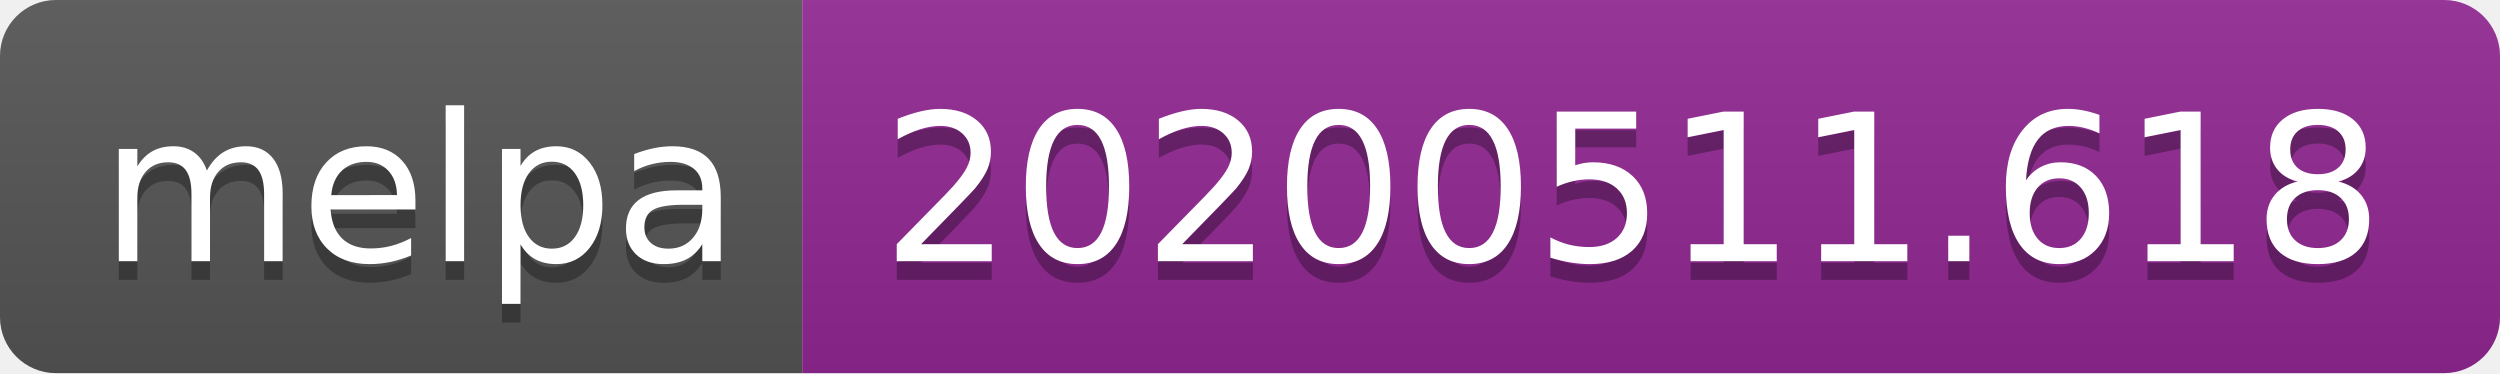
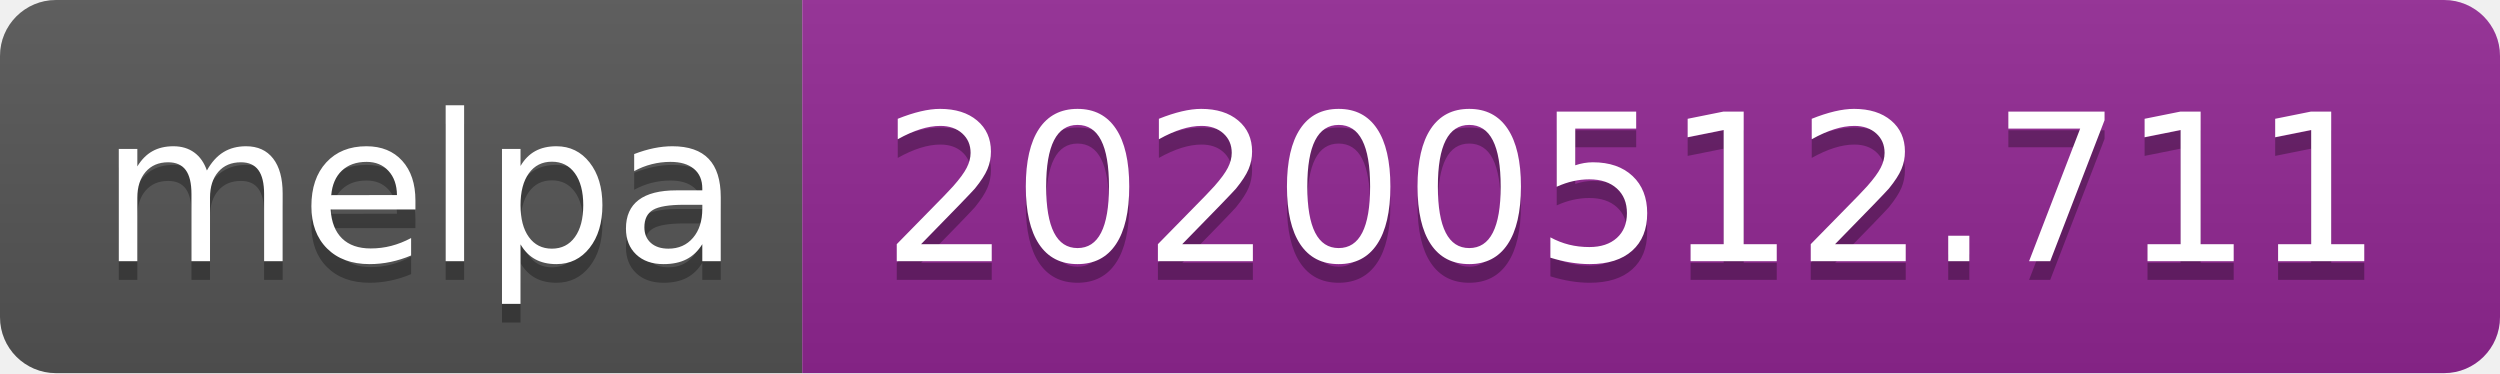
<svg xmlns="http://www.w3.org/2000/svg" width="134" height="20">
  <linearGradient id="s" x2="0" y2="100%">
    <stop offset="0" stop-color="#bbb" stop-opacity=".1" />
    <stop offset="1" stop-opacity=".1" />
  </linearGradient>
  <clipPath id="r">
    <rect width="134" height="20" rx="3" fill="#fff" />
  </clipPath>
  <g clip-path="url(#r)">
    <rect width="43" height="20" fill="#555" />
    <rect x="43" width="91" height="20" fill="#922793" />
    <rect width="134" height="20" fill="url(#s)" />
  </g>
  <g fill="#fff" text-anchor="middle" font-family="Verdana,Geneva,DejaVu Sans,sans-serif" text-rendering="geometricPrecision" font-size="110">
    <text x="225" y="150" fill="#010101" fill-opacity=".3" transform="scale(.1)" textLength="330">melpa</text>
    <text x="225" y="140" transform="scale(.1)" textLength="330">melpa</text>
-     <text x="875" y="150" fill="#010101" fill-opacity=".3" transform="scale(.1)" textLength="810">20200511.618</text>
-     <text x="875" y="140" transform="scale(.1)" textLength="810">20200511.618</text>
+     <text x="875" y="150" fill="#010101" fill-opacity=".3" transform="scale(.1)" textLength="810">20200512.711</text>
+     <text x="875" y="140" transform="scale(.1)" textLength="810">20200512.711</text>
  </g>
</svg>
